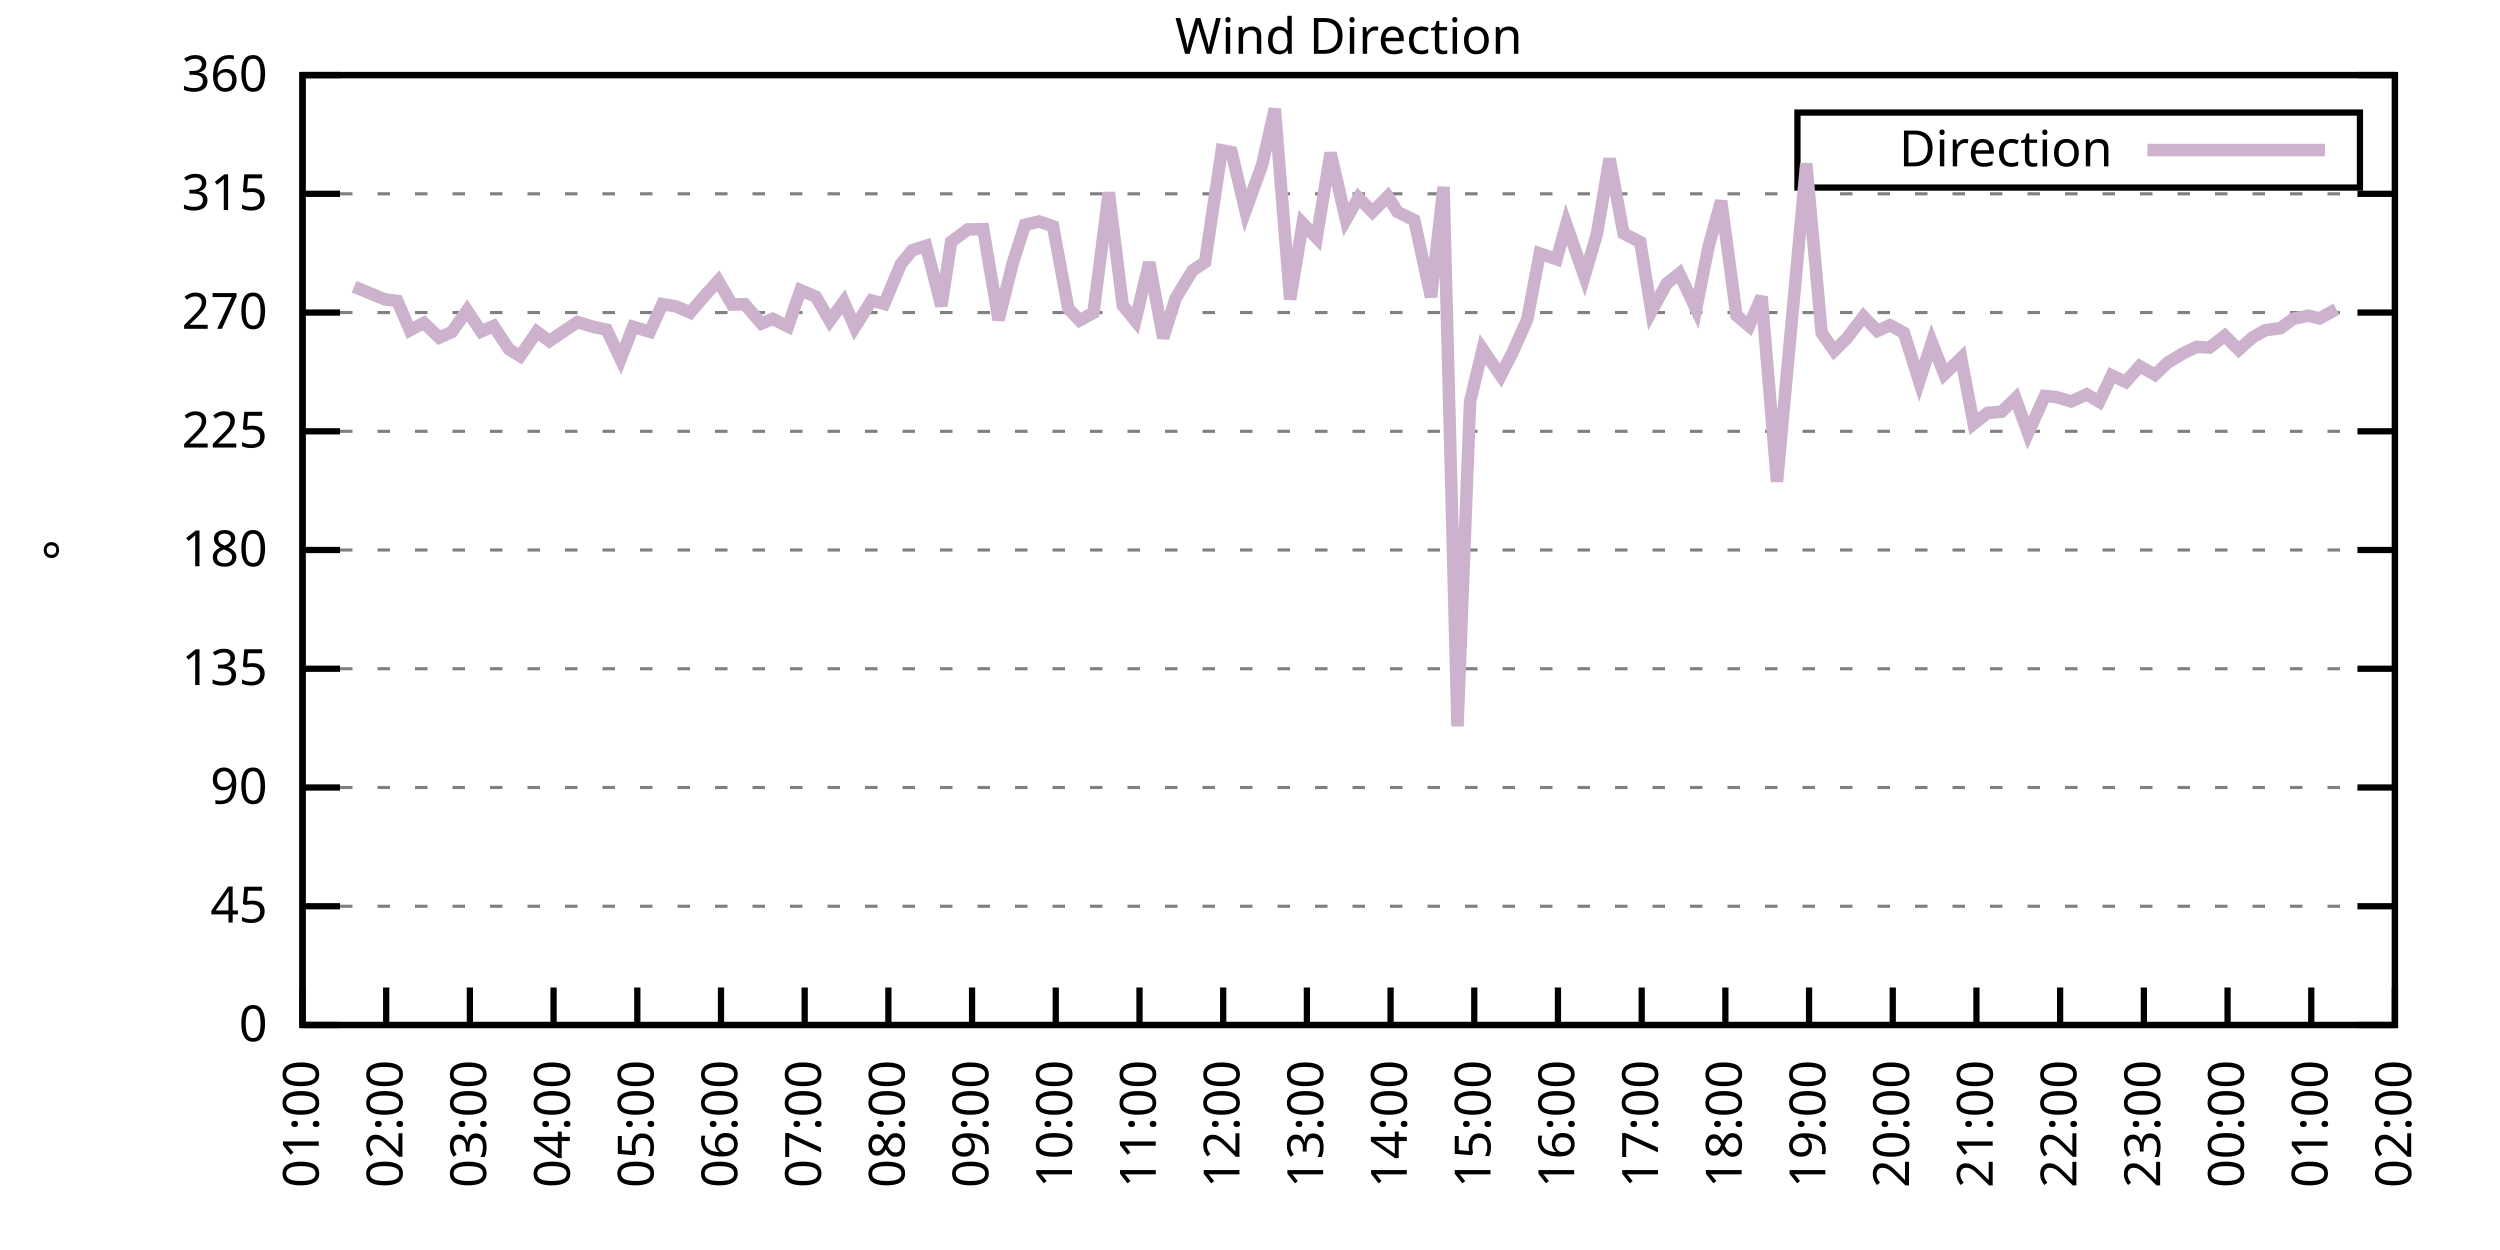
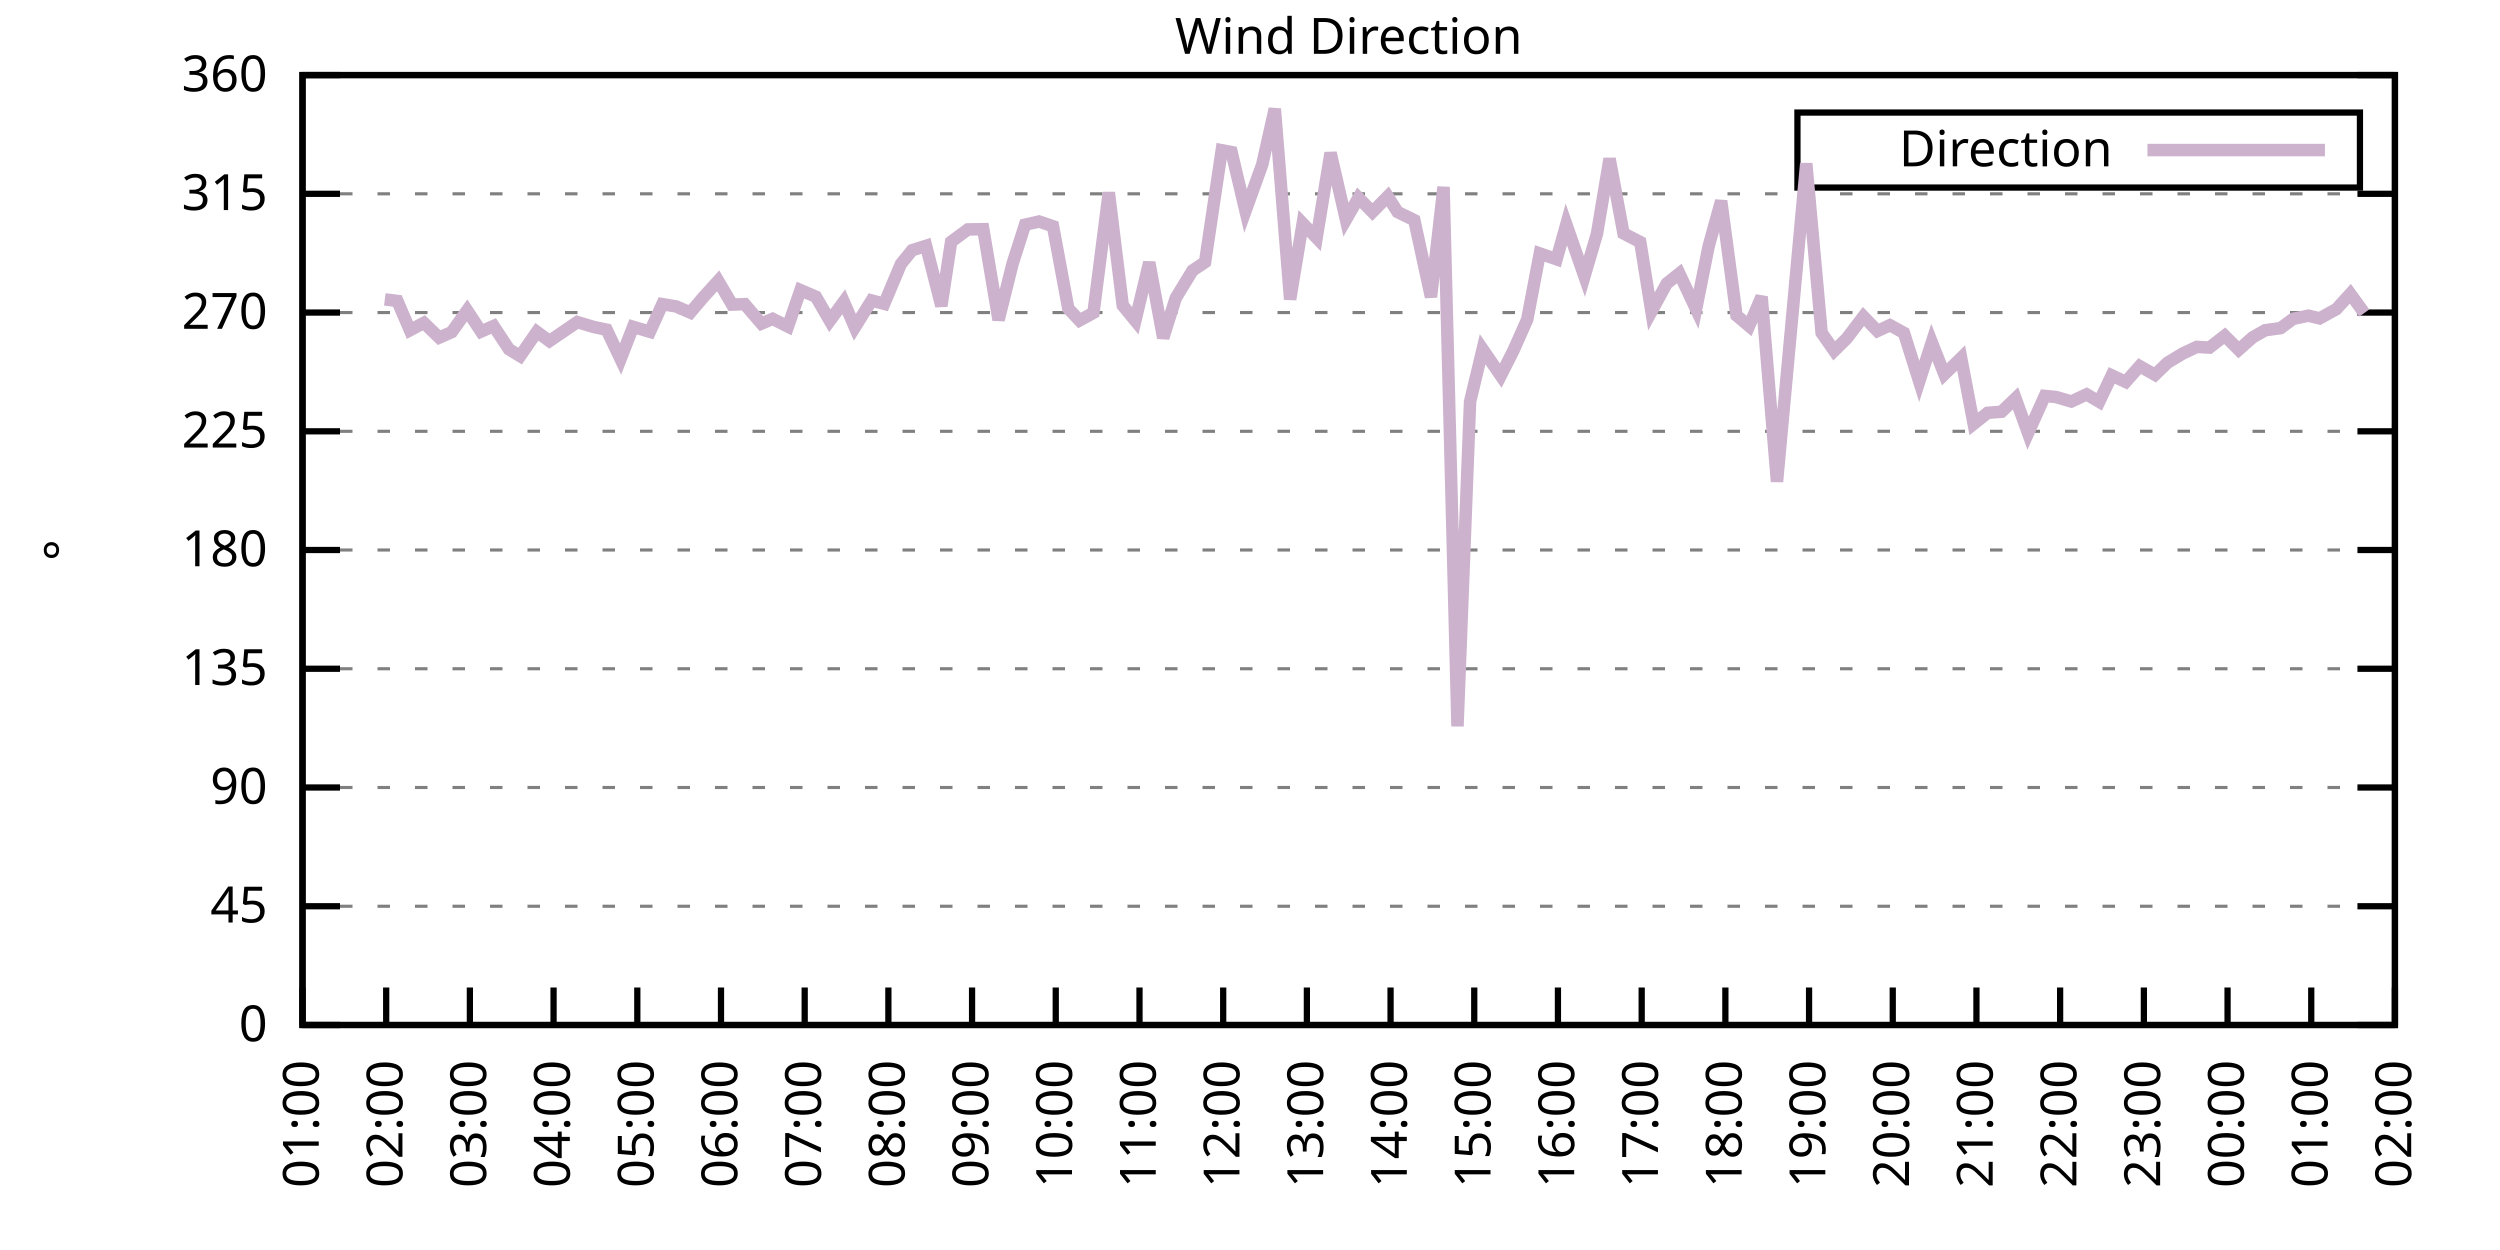
<svg xmlns="http://www.w3.org/2000/svg" xmlns:xlink="http://www.w3.org/1999/xlink" width="400" height="200" viewBox="0 0 400 200">
  <g id="gnuplot_canvas">
    <rect x="0" y="0" width="400" height="200" fill="none" />
    <defs>
      <circle id="gpDot" r="0.5" stroke-width="0.5" stroke="currentColor" />
      <path id="gpPt0" stroke-width="0.333" stroke="currentColor" d="M-1,0 h2 M0,-1 v2" />
      <path id="gpPt1" stroke-width="0.333" stroke="currentColor" d="M-1,-1 L1,1 M1,-1 L-1,1" />
      <path id="gpPt2" stroke-width="0.333" stroke="currentColor" d="M-1,0 L1,0 M0,-1 L0,1 M-1,-1 L1,1 M-1,1 L1,-1" />
      <rect id="gpPt3" stroke-width="0.333" stroke="currentColor" x="-1" y="-1" width="2" height="2" />
      <rect id="gpPt4" stroke-width="0.333" stroke="currentColor" fill="currentColor" x="-1" y="-1" width="2" height="2" />
      <circle id="gpPt5" stroke-width="0.333" stroke="currentColor" cx="0" cy="0" r="1" />
      <use xlink:href="#gpPt5" id="gpPt6" fill="currentColor" stroke="none" />
      <path id="gpPt7" stroke-width="0.333" stroke="currentColor" d="M0,-1.33 L-1.33,0.67 L1.33,0.67 z" />
      <use xlink:href="#gpPt7" id="gpPt8" fill="currentColor" stroke="none" />
      <use xlink:href="#gpPt7" id="gpPt9" stroke="currentColor" transform="rotate(180)" />
      <use xlink:href="#gpPt9" id="gpPt10" fill="currentColor" stroke="none" />
      <use xlink:href="#gpPt3" id="gpPt11" stroke="currentColor" transform="rotate(45)" />
      <use xlink:href="#gpPt11" id="gpPt12" fill="currentColor" stroke="none" />
      <path id="gpPt13" stroke-width="0.333" stroke="currentColor" d="M0,1.330 L1.265,0.411 L0.782,-1.067 L-0.782,-1.076 L-1.265,0.411 z" />
      <use xlink:href="#gpPt13" id="gpPt14" fill="currentColor" stroke="none" />
      <filter id="textbox" filterUnits="objectBoundingBox" x="0" y="0" height="1" width="1">
        <feFlood flood-color="white" flood-opacity="1" result="bgnd" />
        <feComposite in="SourceGraphic" in2="bgnd" operator="atop" />
      </filter>
      <filter id="greybox" filterUnits="objectBoundingBox" x="0" y="0" height="1" width="1">
        <feFlood flood-color="lightgrey" flood-opacity="1" result="grey" />
        <feComposite in="SourceGraphic" in2="grey" operator="atop" />
      </filter>
    </defs>
    <g fill="none" color="white" stroke="currentColor" stroke-width="1.00" stroke-linecap="butt" stroke-linejoin="miter">
</g>
    <g fill="none" color="black" stroke="currentColor" stroke-width="1.00" stroke-linecap="butt" stroke-linejoin="miter">
      <g stroke="none" shape-rendering="crispEdges">
        <polygon fill="rgb(255, 255, 255)" points="48.40,164.00 383.18,164.00 383.18,12.02 48.40,12.02 " />
      </g>
    </g>
    <g fill="none" color="black" stroke="currentColor" stroke-width="1.00" stroke-linecap="butt" stroke-linejoin="miter">
</g>
    <g fill="none" color="black" stroke="black" stroke-width="0.50" stroke-linecap="butt" stroke-linejoin="miter">
</g>
    <g fill="none" color="gray" stroke="currentColor" stroke-width="0.50" stroke-linecap="butt" stroke-linejoin="miter">
      <path stroke="gray" stroke-dasharray="2,4" class="gridline" d="M48.40,164.00 L383.19,164.00  " />
    </g>
    <g fill="none" color="gray" stroke="gray" stroke-width="1.00" stroke-linecap="butt" stroke-linejoin="miter">
</g>
    <g fill="none" color="black" stroke="currentColor" stroke-width="1.00" stroke-linecap="butt" stroke-linejoin="miter">
      <path stroke="black" d="M48.40,164.00 L54.40,164.00 M383.19,164.00 L377.19,164.00  " />
      <g transform="translate(42.80,166.60)" stroke="none" fill="black" font-family="Sans" font-size="8.00" text-anchor="end">
        <text>
          <tspan font-family="Sans"> 0</tspan>
        </text>
      </g>
    </g>
    <g fill="none" color="black" stroke="currentColor" stroke-width="1.00" stroke-linecap="butt" stroke-linejoin="miter">
</g>
    <g fill="none" color="black" stroke="black" stroke-width="0.50" stroke-linecap="butt" stroke-linejoin="miter">
</g>
    <g fill="none" color="gray" stroke="currentColor" stroke-width="0.50" stroke-linecap="butt" stroke-linejoin="miter">
      <path stroke="gray" stroke-dasharray="2,4" class="gridline" d="M48.40,145.00 L383.19,145.00  " />
    </g>
    <g fill="none" color="gray" stroke="gray" stroke-width="1.00" stroke-linecap="butt" stroke-linejoin="miter">
</g>
    <g fill="none" color="black" stroke="currentColor" stroke-width="1.00" stroke-linecap="butt" stroke-linejoin="miter">
      <path stroke="black" d="M48.40,145.00 L54.40,145.00 M383.19,145.00 L377.19,145.00  " />
      <g transform="translate(42.80,147.60)" stroke="none" fill="black" font-family="Sans" font-size="8.00" text-anchor="end">
        <text>
          <tspan font-family="Sans"> 45</tspan>
        </text>
      </g>
    </g>
    <g fill="none" color="black" stroke="currentColor" stroke-width="1.00" stroke-linecap="butt" stroke-linejoin="miter">
</g>
    <g fill="none" color="black" stroke="black" stroke-width="0.50" stroke-linecap="butt" stroke-linejoin="miter">
</g>
    <g fill="none" color="gray" stroke="currentColor" stroke-width="0.50" stroke-linecap="butt" stroke-linejoin="miter">
      <path stroke="gray" stroke-dasharray="2,4" class="gridline" d="M48.40,126.00 L383.19,126.00  " />
    </g>
    <g fill="none" color="gray" stroke="gray" stroke-width="1.00" stroke-linecap="butt" stroke-linejoin="miter">
</g>
    <g fill="none" color="black" stroke="currentColor" stroke-width="1.00" stroke-linecap="butt" stroke-linejoin="miter">
      <path stroke="black" d="M48.40,126.00 L54.40,126.00 M383.19,126.00 L377.19,126.00  " />
      <g transform="translate(42.80,128.60)" stroke="none" fill="black" font-family="Sans" font-size="8.00" text-anchor="end">
        <text>
          <tspan font-family="Sans"> 90</tspan>
        </text>
      </g>
    </g>
    <g fill="none" color="black" stroke="currentColor" stroke-width="1.00" stroke-linecap="butt" stroke-linejoin="miter">
</g>
    <g fill="none" color="black" stroke="black" stroke-width="0.50" stroke-linecap="butt" stroke-linejoin="miter">
</g>
    <g fill="none" color="gray" stroke="currentColor" stroke-width="0.50" stroke-linecap="butt" stroke-linejoin="miter">
      <path stroke="gray" stroke-dasharray="2,4" class="gridline" d="M48.40,107.00 L383.19,107.00  " />
    </g>
    <g fill="none" color="gray" stroke="gray" stroke-width="1.00" stroke-linecap="butt" stroke-linejoin="miter">
</g>
    <g fill="none" color="black" stroke="currentColor" stroke-width="1.00" stroke-linecap="butt" stroke-linejoin="miter">
      <path stroke="black" d="M48.40,107.00 L54.40,107.00 M383.19,107.00 L377.19,107.00  " />
      <g transform="translate(42.80,109.60)" stroke="none" fill="black" font-family="Sans" font-size="8.00" text-anchor="end">
        <text>
          <tspan font-family="Sans"> 135</tspan>
        </text>
      </g>
    </g>
    <g fill="none" color="black" stroke="currentColor" stroke-width="1.00" stroke-linecap="butt" stroke-linejoin="miter">
</g>
    <g fill="none" color="black" stroke="black" stroke-width="0.50" stroke-linecap="butt" stroke-linejoin="miter">
</g>
    <g fill="none" color="gray" stroke="currentColor" stroke-width="0.50" stroke-linecap="butt" stroke-linejoin="miter">
      <path stroke="gray" stroke-dasharray="2,4" class="gridline" d="M48.40,88.00 L383.19,88.00  " />
    </g>
    <g fill="none" color="gray" stroke="gray" stroke-width="1.00" stroke-linecap="butt" stroke-linejoin="miter">
</g>
    <g fill="none" color="black" stroke="currentColor" stroke-width="1.00" stroke-linecap="butt" stroke-linejoin="miter">
      <path stroke="black" d="M48.40,88.00 L54.40,88.00 M383.19,88.00 L377.19,88.00  " />
      <g transform="translate(42.80,90.60)" stroke="none" fill="black" font-family="Sans" font-size="8.00" text-anchor="end">
        <text>
          <tspan font-family="Sans"> 180</tspan>
        </text>
      </g>
    </g>
    <g fill="none" color="black" stroke="currentColor" stroke-width="1.00" stroke-linecap="butt" stroke-linejoin="miter">
</g>
    <g fill="none" color="black" stroke="black" stroke-width="0.50" stroke-linecap="butt" stroke-linejoin="miter">
</g>
    <g fill="none" color="gray" stroke="currentColor" stroke-width="0.50" stroke-linecap="butt" stroke-linejoin="miter">
      <path stroke="gray" stroke-dasharray="2,4" class="gridline" d="M48.40,69.01 L383.19,69.01  " />
    </g>
    <g fill="none" color="gray" stroke="gray" stroke-width="1.00" stroke-linecap="butt" stroke-linejoin="miter">
</g>
    <g fill="none" color="black" stroke="currentColor" stroke-width="1.00" stroke-linecap="butt" stroke-linejoin="miter">
      <path stroke="black" d="M48.40,69.01 L54.40,69.01 M383.19,69.01 L377.19,69.01  " />
      <g transform="translate(42.80,71.61)" stroke="none" fill="black" font-family="Sans" font-size="8.00" text-anchor="end">
        <text>
          <tspan font-family="Sans"> 225</tspan>
        </text>
      </g>
    </g>
    <g fill="none" color="black" stroke="currentColor" stroke-width="1.00" stroke-linecap="butt" stroke-linejoin="miter">
</g>
    <g fill="none" color="black" stroke="black" stroke-width="0.50" stroke-linecap="butt" stroke-linejoin="miter">
</g>
    <g fill="none" color="gray" stroke="currentColor" stroke-width="0.50" stroke-linecap="butt" stroke-linejoin="miter">
      <path stroke="gray" stroke-dasharray="2,4" class="gridline" d="M48.40,50.01 L383.19,50.01  " />
    </g>
    <g fill="none" color="gray" stroke="gray" stroke-width="1.00" stroke-linecap="butt" stroke-linejoin="miter">
</g>
    <g fill="none" color="black" stroke="currentColor" stroke-width="1.00" stroke-linecap="butt" stroke-linejoin="miter">
      <path stroke="black" d="M48.40,50.01 L54.40,50.01 M383.19,50.01 L377.19,50.01  " />
      <g transform="translate(42.80,52.61)" stroke="none" fill="black" font-family="Sans" font-size="8.00" text-anchor="end">
        <text>
          <tspan font-family="Sans"> 270</tspan>
        </text>
      </g>
    </g>
    <g fill="none" color="black" stroke="currentColor" stroke-width="1.00" stroke-linecap="butt" stroke-linejoin="miter">
</g>
    <g fill="none" color="black" stroke="black" stroke-width="0.50" stroke-linecap="butt" stroke-linejoin="miter">
</g>
    <g fill="none" color="gray" stroke="currentColor" stroke-width="0.50" stroke-linecap="butt" stroke-linejoin="miter">
      <path stroke="gray" stroke-dasharray="2,4" class="gridline" d="M48.40,31.01 L383.19,31.01  " />
    </g>
    <g fill="none" color="gray" stroke="gray" stroke-width="1.00" stroke-linecap="butt" stroke-linejoin="miter">
</g>
    <g fill="none" color="black" stroke="currentColor" stroke-width="1.00" stroke-linecap="butt" stroke-linejoin="miter">
      <path stroke="black" d="M48.40,31.01 L54.40,31.01 M383.19,31.01 L377.19,31.01  " />
      <g transform="translate(42.80,33.61)" stroke="none" fill="black" font-family="Sans" font-size="8.00" text-anchor="end">
        <text>
          <tspan font-family="Sans"> 315</tspan>
        </text>
      </g>
    </g>
    <g fill="none" color="black" stroke="currentColor" stroke-width="1.00" stroke-linecap="butt" stroke-linejoin="miter">
</g>
    <g fill="none" color="black" stroke="black" stroke-width="0.50" stroke-linecap="butt" stroke-linejoin="miter">
</g>
    <g fill="none" color="gray" stroke="currentColor" stroke-width="0.50" stroke-linecap="butt" stroke-linejoin="miter">
      <path stroke="gray" stroke-dasharray="2,4" class="gridline" d="M48.40,12.01 L383.19,12.01  " />
    </g>
    <g fill="none" color="gray" stroke="gray" stroke-width="1.00" stroke-linecap="butt" stroke-linejoin="miter">
</g>
    <g fill="none" color="black" stroke="currentColor" stroke-width="1.00" stroke-linecap="butt" stroke-linejoin="miter">
      <path stroke="black" d="M48.40,12.01 L54.40,12.01 M383.19,12.01 L377.19,12.01  " />
      <g transform="translate(42.80,14.61)" stroke="none" fill="black" font-family="Sans" font-size="8.00" text-anchor="end">
        <text>
          <tspan font-family="Sans"> 360</tspan>
        </text>
      </g>
    </g>
    <g fill="none" color="black" stroke="currentColor" stroke-width="1.00" stroke-linecap="butt" stroke-linejoin="miter">
      <path stroke="black" d="M48.40,164.00 L48.40,158.00  " />
      <g transform="translate(51.00,169.60) rotate(270.00)" stroke="none" fill="black" font-family="Sans" font-size="8.00" text-anchor="end">
        <text>
          <tspan font-family="Sans">01:00</tspan>
        </text>
      </g>
    </g>
    <g fill="none" color="black" stroke="currentColor" stroke-width="1.00" stroke-linecap="butt" stroke-linejoin="miter">
      <path stroke="black" d="M61.79,164.00 L61.79,158.00  " />
      <g transform="translate(64.39,169.60) rotate(270.00)" stroke="none" fill="black" font-family="Sans" font-size="8.00" text-anchor="end">
        <text>
          <tspan font-family="Sans">02:00</tspan>
        </text>
      </g>
    </g>
    <g fill="none" color="black" stroke="currentColor" stroke-width="1.00" stroke-linecap="butt" stroke-linejoin="miter">
      <path stroke="black" d="M75.18,164.00 L75.18,158.00  " />
      <g transform="translate(77.78,169.60) rotate(270.00)" stroke="none" fill="black" font-family="Sans" font-size="8.00" text-anchor="end">
        <text>
          <tspan font-family="Sans">03:00</tspan>
        </text>
      </g>
    </g>
    <g fill="none" color="black" stroke="currentColor" stroke-width="1.00" stroke-linecap="butt" stroke-linejoin="miter">
      <path stroke="black" d="M88.57,164.00 L88.57,158.00  " />
      <g transform="translate(91.17,169.60) rotate(270.00)" stroke="none" fill="black" font-family="Sans" font-size="8.00" text-anchor="end">
        <text>
          <tspan font-family="Sans">04:00</tspan>
        </text>
      </g>
    </g>
    <g fill="none" color="black" stroke="currentColor" stroke-width="1.00" stroke-linecap="butt" stroke-linejoin="miter">
      <path stroke="black" d="M101.97,164.00 L101.97,158.00  " />
      <g transform="translate(104.57,169.60) rotate(270.00)" stroke="none" fill="black" font-family="Sans" font-size="8.00" text-anchor="end">
        <text>
          <tspan font-family="Sans">05:00</tspan>
        </text>
      </g>
    </g>
    <g fill="none" color="black" stroke="currentColor" stroke-width="1.00" stroke-linecap="butt" stroke-linejoin="miter">
      <path stroke="black" d="M115.36,164.00 L115.36,158.00  " />
      <g transform="translate(117.96,169.60) rotate(270.00)" stroke="none" fill="black" font-family="Sans" font-size="8.00" text-anchor="end">
        <text>
          <tspan font-family="Sans">06:00</tspan>
        </text>
      </g>
    </g>
    <g fill="none" color="black" stroke="currentColor" stroke-width="1.00" stroke-linecap="butt" stroke-linejoin="miter">
      <path stroke="black" d="M128.75,164.00 L128.75,158.00  " />
      <g transform="translate(131.35,169.60) rotate(270.00)" stroke="none" fill="black" font-family="Sans" font-size="8.00" text-anchor="end">
        <text>
          <tspan font-family="Sans">07:00</tspan>
        </text>
      </g>
    </g>
    <g fill="none" color="black" stroke="currentColor" stroke-width="1.00" stroke-linecap="butt" stroke-linejoin="miter">
      <path stroke="black" d="M142.14,164.00 L142.14,158.00  " />
      <g transform="translate(144.74,169.60) rotate(270.00)" stroke="none" fill="black" font-family="Sans" font-size="8.00" text-anchor="end">
        <text>
          <tspan font-family="Sans">08:00</tspan>
        </text>
      </g>
    </g>
    <g fill="none" color="black" stroke="currentColor" stroke-width="1.00" stroke-linecap="butt" stroke-linejoin="miter">
      <path stroke="black" d="M155.53,164.00 L155.53,158.00  " />
      <g transform="translate(158.13,169.60) rotate(270.00)" stroke="none" fill="black" font-family="Sans" font-size="8.00" text-anchor="end">
        <text>
          <tspan font-family="Sans">09:00</tspan>
        </text>
      </g>
    </g>
    <g fill="none" color="black" stroke="currentColor" stroke-width="1.00" stroke-linecap="butt" stroke-linejoin="miter">
      <path stroke="black" d="M168.92,164.00 L168.92,158.00  " />
      <g transform="translate(171.52,169.60) rotate(270.00)" stroke="none" fill="black" font-family="Sans" font-size="8.00" text-anchor="end">
        <text>
          <tspan font-family="Sans">10:00</tspan>
        </text>
      </g>
    </g>
    <g fill="none" color="black" stroke="currentColor" stroke-width="1.00" stroke-linecap="butt" stroke-linejoin="miter">
      <path stroke="black" d="M182.32,164.00 L182.32,158.00  " />
      <g transform="translate(184.92,169.60) rotate(270.00)" stroke="none" fill="black" font-family="Sans" font-size="8.00" text-anchor="end">
        <text>
          <tspan font-family="Sans">11:00</tspan>
        </text>
      </g>
    </g>
    <g fill="none" color="black" stroke="currentColor" stroke-width="1.00" stroke-linecap="butt" stroke-linejoin="miter">
      <path stroke="black" d="M195.71,164.00 L195.71,158.00  " />
      <g transform="translate(198.31,169.60) rotate(270.00)" stroke="none" fill="black" font-family="Sans" font-size="8.00" text-anchor="end">
        <text>
          <tspan font-family="Sans">12:00</tspan>
        </text>
      </g>
    </g>
    <g fill="none" color="black" stroke="currentColor" stroke-width="1.00" stroke-linecap="butt" stroke-linejoin="miter">
      <path stroke="black" d="M209.10,164.00 L209.10,158.00  " />
      <g transform="translate(211.70,169.60) rotate(270.00)" stroke="none" fill="black" font-family="Sans" font-size="8.00" text-anchor="end">
        <text>
          <tspan font-family="Sans">13:00</tspan>
        </text>
      </g>
    </g>
    <g fill="none" color="black" stroke="currentColor" stroke-width="1.00" stroke-linecap="butt" stroke-linejoin="miter">
      <path stroke="black" d="M222.49,164.00 L222.49,158.00  " />
      <g transform="translate(225.09,169.60) rotate(270.00)" stroke="none" fill="black" font-family="Sans" font-size="8.00" text-anchor="end">
        <text>
          <tspan font-family="Sans">14:00</tspan>
        </text>
      </g>
    </g>
    <g fill="none" color="black" stroke="currentColor" stroke-width="1.00" stroke-linecap="butt" stroke-linejoin="miter">
      <path stroke="black" d="M235.88,164.00 L235.88,158.00  " />
      <g transform="translate(238.48,169.60) rotate(270.00)" stroke="none" fill="black" font-family="Sans" font-size="8.00" text-anchor="end">
        <text>
          <tspan font-family="Sans">15:00</tspan>
        </text>
      </g>
    </g>
    <g fill="none" color="black" stroke="currentColor" stroke-width="1.00" stroke-linecap="butt" stroke-linejoin="miter">
      <path stroke="black" d="M249.27,164.00 L249.27,158.00  " />
      <g transform="translate(251.87,169.60) rotate(270.00)" stroke="none" fill="black" font-family="Sans" font-size="8.00" text-anchor="end">
        <text>
          <tspan font-family="Sans">16:00</tspan>
        </text>
      </g>
    </g>
    <g fill="none" color="black" stroke="currentColor" stroke-width="1.00" stroke-linecap="butt" stroke-linejoin="miter">
      <path stroke="black" d="M262.67,164.00 L262.67,158.00  " />
      <g transform="translate(265.27,169.60) rotate(270.00)" stroke="none" fill="black" font-family="Sans" font-size="8.00" text-anchor="end">
        <text>
          <tspan font-family="Sans">17:00</tspan>
        </text>
      </g>
    </g>
    <g fill="none" color="black" stroke="currentColor" stroke-width="1.00" stroke-linecap="butt" stroke-linejoin="miter">
      <path stroke="black" d="M276.06,164.00 L276.06,158.00  " />
      <g transform="translate(278.66,169.60) rotate(270.00)" stroke="none" fill="black" font-family="Sans" font-size="8.00" text-anchor="end">
        <text>
          <tspan font-family="Sans">18:00</tspan>
        </text>
      </g>
    </g>
    <g fill="none" color="black" stroke="currentColor" stroke-width="1.00" stroke-linecap="butt" stroke-linejoin="miter">
      <path stroke="black" d="M289.45,164.00 L289.45,158.00  " />
      <g transform="translate(292.05,169.60) rotate(270.00)" stroke="none" fill="black" font-family="Sans" font-size="8.00" text-anchor="end">
        <text>
          <tspan font-family="Sans">19:00</tspan>
        </text>
      </g>
    </g>
    <g fill="none" color="black" stroke="currentColor" stroke-width="1.00" stroke-linecap="butt" stroke-linejoin="miter">
      <path stroke="black" d="M302.84,164.00 L302.84,158.00  " />
      <g transform="translate(305.44,169.60) rotate(270.00)" stroke="none" fill="black" font-family="Sans" font-size="8.00" text-anchor="end">
        <text>
          <tspan font-family="Sans">20:00</tspan>
        </text>
      </g>
    </g>
    <g fill="none" color="black" stroke="currentColor" stroke-width="1.00" stroke-linecap="butt" stroke-linejoin="miter">
      <path stroke="black" d="M316.23,164.00 L316.23,158.00  " />
      <g transform="translate(318.83,169.60) rotate(270.00)" stroke="none" fill="black" font-family="Sans" font-size="8.00" text-anchor="end">
        <text>
          <tspan font-family="Sans">21:00</tspan>
        </text>
      </g>
    </g>
    <g fill="none" color="black" stroke="currentColor" stroke-width="1.00" stroke-linecap="butt" stroke-linejoin="miter">
      <path stroke="black" d="M329.62,164.00 L329.62,158.00  " />
      <g transform="translate(332.22,169.60) rotate(270.00)" stroke="none" fill="black" font-family="Sans" font-size="8.00" text-anchor="end">
        <text>
          <tspan font-family="Sans">22:00</tspan>
        </text>
      </g>
    </g>
    <g fill="none" color="black" stroke="currentColor" stroke-width="1.00" stroke-linecap="butt" stroke-linejoin="miter">
      <path stroke="black" d="M343.02,164.00 L343.02,158.00  " />
      <g transform="translate(345.62,169.60) rotate(270.00)" stroke="none" fill="black" font-family="Sans" font-size="8.00" text-anchor="end">
        <text>
          <tspan font-family="Sans">23:00</tspan>
        </text>
      </g>
    </g>
    <g fill="none" color="black" stroke="currentColor" stroke-width="1.00" stroke-linecap="butt" stroke-linejoin="miter">
      <path stroke="black" d="M356.41,164.00 L356.41,158.00  " />
      <g transform="translate(359.01,169.60) rotate(270.00)" stroke="none" fill="black" font-family="Sans" font-size="8.00" text-anchor="end">
        <text>
          <tspan font-family="Sans">00:00</tspan>
        </text>
      </g>
    </g>
    <g fill="none" color="black" stroke="currentColor" stroke-width="1.00" stroke-linecap="butt" stroke-linejoin="miter">
      <path stroke="black" d="M369.80,164.00 L369.80,158.00  " />
      <g transform="translate(372.40,169.60) rotate(270.00)" stroke="none" fill="black" font-family="Sans" font-size="8.00" text-anchor="end">
        <text>
          <tspan font-family="Sans">01:00</tspan>
        </text>
      </g>
    </g>
    <g fill="none" color="black" stroke="currentColor" stroke-width="1.00" stroke-linecap="butt" stroke-linejoin="miter">
      <path stroke="black" d="M383.19,164.00 L383.19,158.00  " />
      <g transform="translate(385.79,169.60) rotate(270.00)" stroke="none" fill="black" font-family="Sans" font-size="8.00" text-anchor="end">
        <text>
          <tspan font-family="Sans">02:00</tspan>
        </text>
      </g>
    </g>
    <g fill="none" color="black" stroke="currentColor" stroke-width="1.00" stroke-linecap="butt" stroke-linejoin="miter">
</g>
    <g fill="none" color="black" stroke="currentColor" stroke-width="1.00" stroke-linecap="butt" stroke-linejoin="miter">
      <path stroke="black" d="M48.40,12.01 L48.40,164.00 L383.19,164.00 L383.19,12.01 L48.40,12.01 Z  " />
    </g>
    <g fill="none" color="black" stroke="currentColor" stroke-width="1.00" stroke-linecap="butt" stroke-linejoin="miter">
</g>
    <g fill="none" color="black" stroke="currentColor" stroke-width="1.00" stroke-linecap="butt" stroke-linejoin="miter">
      <path stroke="black" d="M287.59,30.01 L287.59,18.01 L377.59,18.01 L377.59,30.01 L287.59,30.01 Z  " />
    </g>
    <g id="Wind_direction_plot_1">
      <g fill="none" color="white" stroke="black" stroke-width="2.00" stroke-linecap="butt" stroke-linejoin="miter">
</g>
      <g fill="none" color="black" stroke="currentColor" stroke-width="2.00" stroke-linecap="butt" stroke-linejoin="miter">
        <g transform="translate(337.99,26.61)" stroke="none" fill="black" font-family="Sans" font-size="8.00" text-anchor="end">
          <text>
            <tspan font-family="Sans">Direction</tspan>
          </text>
        </g>
      </g>
      <g fill="none" color="black" stroke="currentColor" stroke-width="2.00" stroke-linecap="butt" stroke-linejoin="miter">
-         <path stroke="rgb(204, 178, 204)" d="M343.59,24.01 L371.99,24.01 M56.66,45.87 L61.57,47.90 L63.58,48.15 L65.59,52.84 L67.82,51.65 L70.27,54.02   L72.28,53.13 L74.74,49.67 L76.97,53.05 L78.98,52.16 L81.43,55.88 L83.22,56.97 L85.90,53.09 L87.91,54.57   L92.37,51.53 L95.05,52.33 L97.06,52.75 L99.29,57.44 L101.30,52.29 L103.98,53.09 L105.98,48.66 L108.22,49.04   L110.45,50.01 L112.46,47.64 L114.91,44.94 L117.14,48.74 L119.15,48.66 L121.83,51.78 L123.62,51.02 L126.07,52.25   L128.08,46.42 L130.54,47.47 L132.77,51.32 L135.00,48.28 L136.78,52.37 L139.46,48.07 L141.47,48.61 L144.15,42.24   L145.94,40.04 L148.17,39.33 L150.62,48.95 L152.18,38.69 L154.86,36.71 L157.32,36.67 L159.77,51.19 L162.01,42.20   L164.01,35.95 L166.25,35.44 L168.48,36.20 L170.93,49.37 L172.72,51.27 L174.95,50.05 L177.41,30.80 L179.64,48.87   L181.65,51.32 L183.88,41.99 L186.11,54.06 L188.12,47.69 L190.80,43.29 L192.81,41.94 L195.48,24.04 L197.05,24.34   L199.28,33.75 L201.96,26.32 L203.97,17.41 L206.42,47.90 L208.43,35.74 L210.66,38.06 L212.89,24.46 L215.35,35.15   L217.36,31.64 L219.59,33.92 L222.04,31.43 L223.61,33.92 L226.29,35.23 L228.96,47.52 L230.97,29.91 L233.20,116.21   L235.21,64.28 L237.22,55.88 L240.12,60.10 L242.13,56.13 L244.36,51.11 L246.37,40.55 L249.05,41.48 L250.61,35.91   L253.51,44.22 L255.52,37.38 L257.53,25.39 L259.76,37.34 L262.44,38.73 L264.23,49.84 L266.68,45.36 L268.69,43.76   L271.37,49.46 L273.38,39.41 L275.39,32.15 L277.84,50.47 L279.85,52.16 L281.86,47.47 L284.32,77.07 L286.99,48.07   L289.00,26.15 L291.46,53.26 L293.47,56.13 L295.48,54.15 L298.15,50.64 L300.39,52.96 L302.39,52.03 L304.63,53.26   L307.08,61.03 L309.09,54.78 L311.10,59.89 L313.78,57.27 L315.79,67.82 L318.02,66.05 L320.25,65.88 L322.48,63.73   L324.49,69.30 L327.17,63.35 L328.95,63.52 L331.41,64.24 L333.86,63.10 L335.87,64.28 L337.88,60.06 L340.11,61.11   L342.35,58.58 L344.80,59.97 L346.81,58.03 L349.26,56.55 L351.50,55.50 L353.51,55.62 L355.96,53.72 L358.19,55.96   L360.42,53.98 L362.43,52.84 L364.89,52.50 L366.90,51.02 L369.35,50.51 L371.14,50.94 L373.82,49.46  " />
+         <path stroke="rgb(204, 178, 204)" d="M343.59,24.01 L371.99,24.01 M61.57,47.90 L63.58,48.15 L65.59,52.84 L67.82,51.65 L70.27,54.02 L72.28,53.13   L74.74,49.67 L76.97,53.05 L78.98,52.16 L81.43,55.88 L83.22,56.97 L85.90,53.09 L87.91,54.57 L92.37,51.53   L95.05,52.33 L97.06,52.75 L99.29,57.44 L101.30,52.29 L103.98,53.09 L105.98,48.66 L108.22,49.04 L110.45,50.01   L112.46,47.64 L114.91,44.94 L117.14,48.74 L119.15,48.66 L121.83,51.78 L123.62,51.02 L126.07,52.25 L128.08,46.42   L130.54,47.47 L132.77,51.32 L135.00,48.28 L136.78,52.37 L139.46,48.07 L141.47,48.61 L144.15,42.24 L145.94,40.04   L148.17,39.33 L150.62,48.95 L152.18,38.69 L154.86,36.71 L157.32,36.67 L159.77,51.19 L162.01,42.20 L164.01,35.95   L166.25,35.44 L168.48,36.20 L170.93,49.37 L172.72,51.27 L174.95,50.05 L177.41,30.80 L179.64,48.87 L181.65,51.32   L183.88,41.99 L186.11,54.06 L188.12,47.69 L190.80,43.29 L192.81,41.94 L195.48,24.04 L197.05,24.34 L199.28,33.75   L201.96,26.32 L203.97,17.41 L206.42,47.90 L208.43,35.74 L210.66,38.06 L212.89,24.46 L215.35,35.15 L217.36,31.64   L219.59,33.92 L222.04,31.43 L223.61,33.92 L226.29,35.23 L228.96,47.52 L230.97,29.91 L233.20,116.21 L235.21,64.28   L237.22,55.88 L240.12,60.10 L242.13,56.13 L244.36,51.11 L246.37,40.55 L249.05,41.48 L250.61,35.91 L253.51,44.22   L255.52,37.38 L257.53,25.39 L259.76,37.34 L262.44,38.73 L264.23,49.84 L266.68,45.36 L268.69,43.76 L271.37,49.46   L273.38,39.41 L275.39,32.15 L277.84,50.47 L279.85,52.16 L281.86,47.47 L284.32,77.07 L286.99,48.07 L289.00,26.15   L291.46,53.26 L293.47,56.13 L295.48,54.15 L298.15,50.64 L300.39,52.96 L302.39,52.03 L304.63,53.26 L307.08,61.03   L309.09,54.78 L311.10,59.89 L313.78,57.27 L315.79,67.82 L318.02,66.05 L320.25,65.88 L322.48,63.73 L324.49,69.30   L327.17,63.35 L328.95,63.52 L331.41,64.24 L333.86,63.10 L335.87,64.28 L337.88,60.06 L340.11,61.11 L342.35,58.58   L344.80,59.97 L346.81,58.03 L349.26,56.55 L351.50,55.50 L353.51,55.62 L355.96,53.72 L358.19,55.96 L360.42,53.98   L362.43,52.84 L364.89,52.50 L366.90,51.02 L369.35,50.51 L371.14,50.94 L373.82,49.46 L376.05,47.01 L378.28,50.09    " />
      </g>
    </g>
    <g fill="none" color="black" stroke="currentColor" stroke-width="2.00" stroke-linecap="butt" stroke-linejoin="miter">
</g>
    <g fill="none" color="black" stroke="black" stroke-width="1.00" stroke-linecap="butt" stroke-linejoin="miter">
</g>
    <g fill="none" color="black" stroke="currentColor" stroke-width="1.00" stroke-linecap="butt" stroke-linejoin="miter">
      <path stroke="black" d="M48.40,12.01 L48.40,164.00 L383.19,164.00 L383.19,12.01 L48.40,12.01 Z  " />
      <g transform="translate(12.80,88.01) rotate(270.00)" stroke="none" fill="black" font-family="Sans" font-size="8.00" text-anchor="middle">
        <text>
          <tspan font-family="Sans">°</tspan>
        </text>
      </g>
    </g>
    <g fill="none" color="black" stroke="currentColor" stroke-width="1.00" stroke-linecap="butt" stroke-linejoin="miter">
</g>
    <g fill="none" color="black" stroke="currentColor" stroke-width="1.00" stroke-linecap="butt" stroke-linejoin="miter">
      <g transform="translate(215.79,8.61)" stroke="none" fill="black" font-family="Sans" font-size="8.00" text-anchor="middle">
        <text>
          <tspan font-family="Sans">Wind Direction</tspan>
        </text>
      </g>
    </g>
    <g fill="none" color="black" stroke="currentColor" stroke-width="1.00" stroke-linecap="butt" stroke-linejoin="miter">
</g>
  </g>
</svg>
